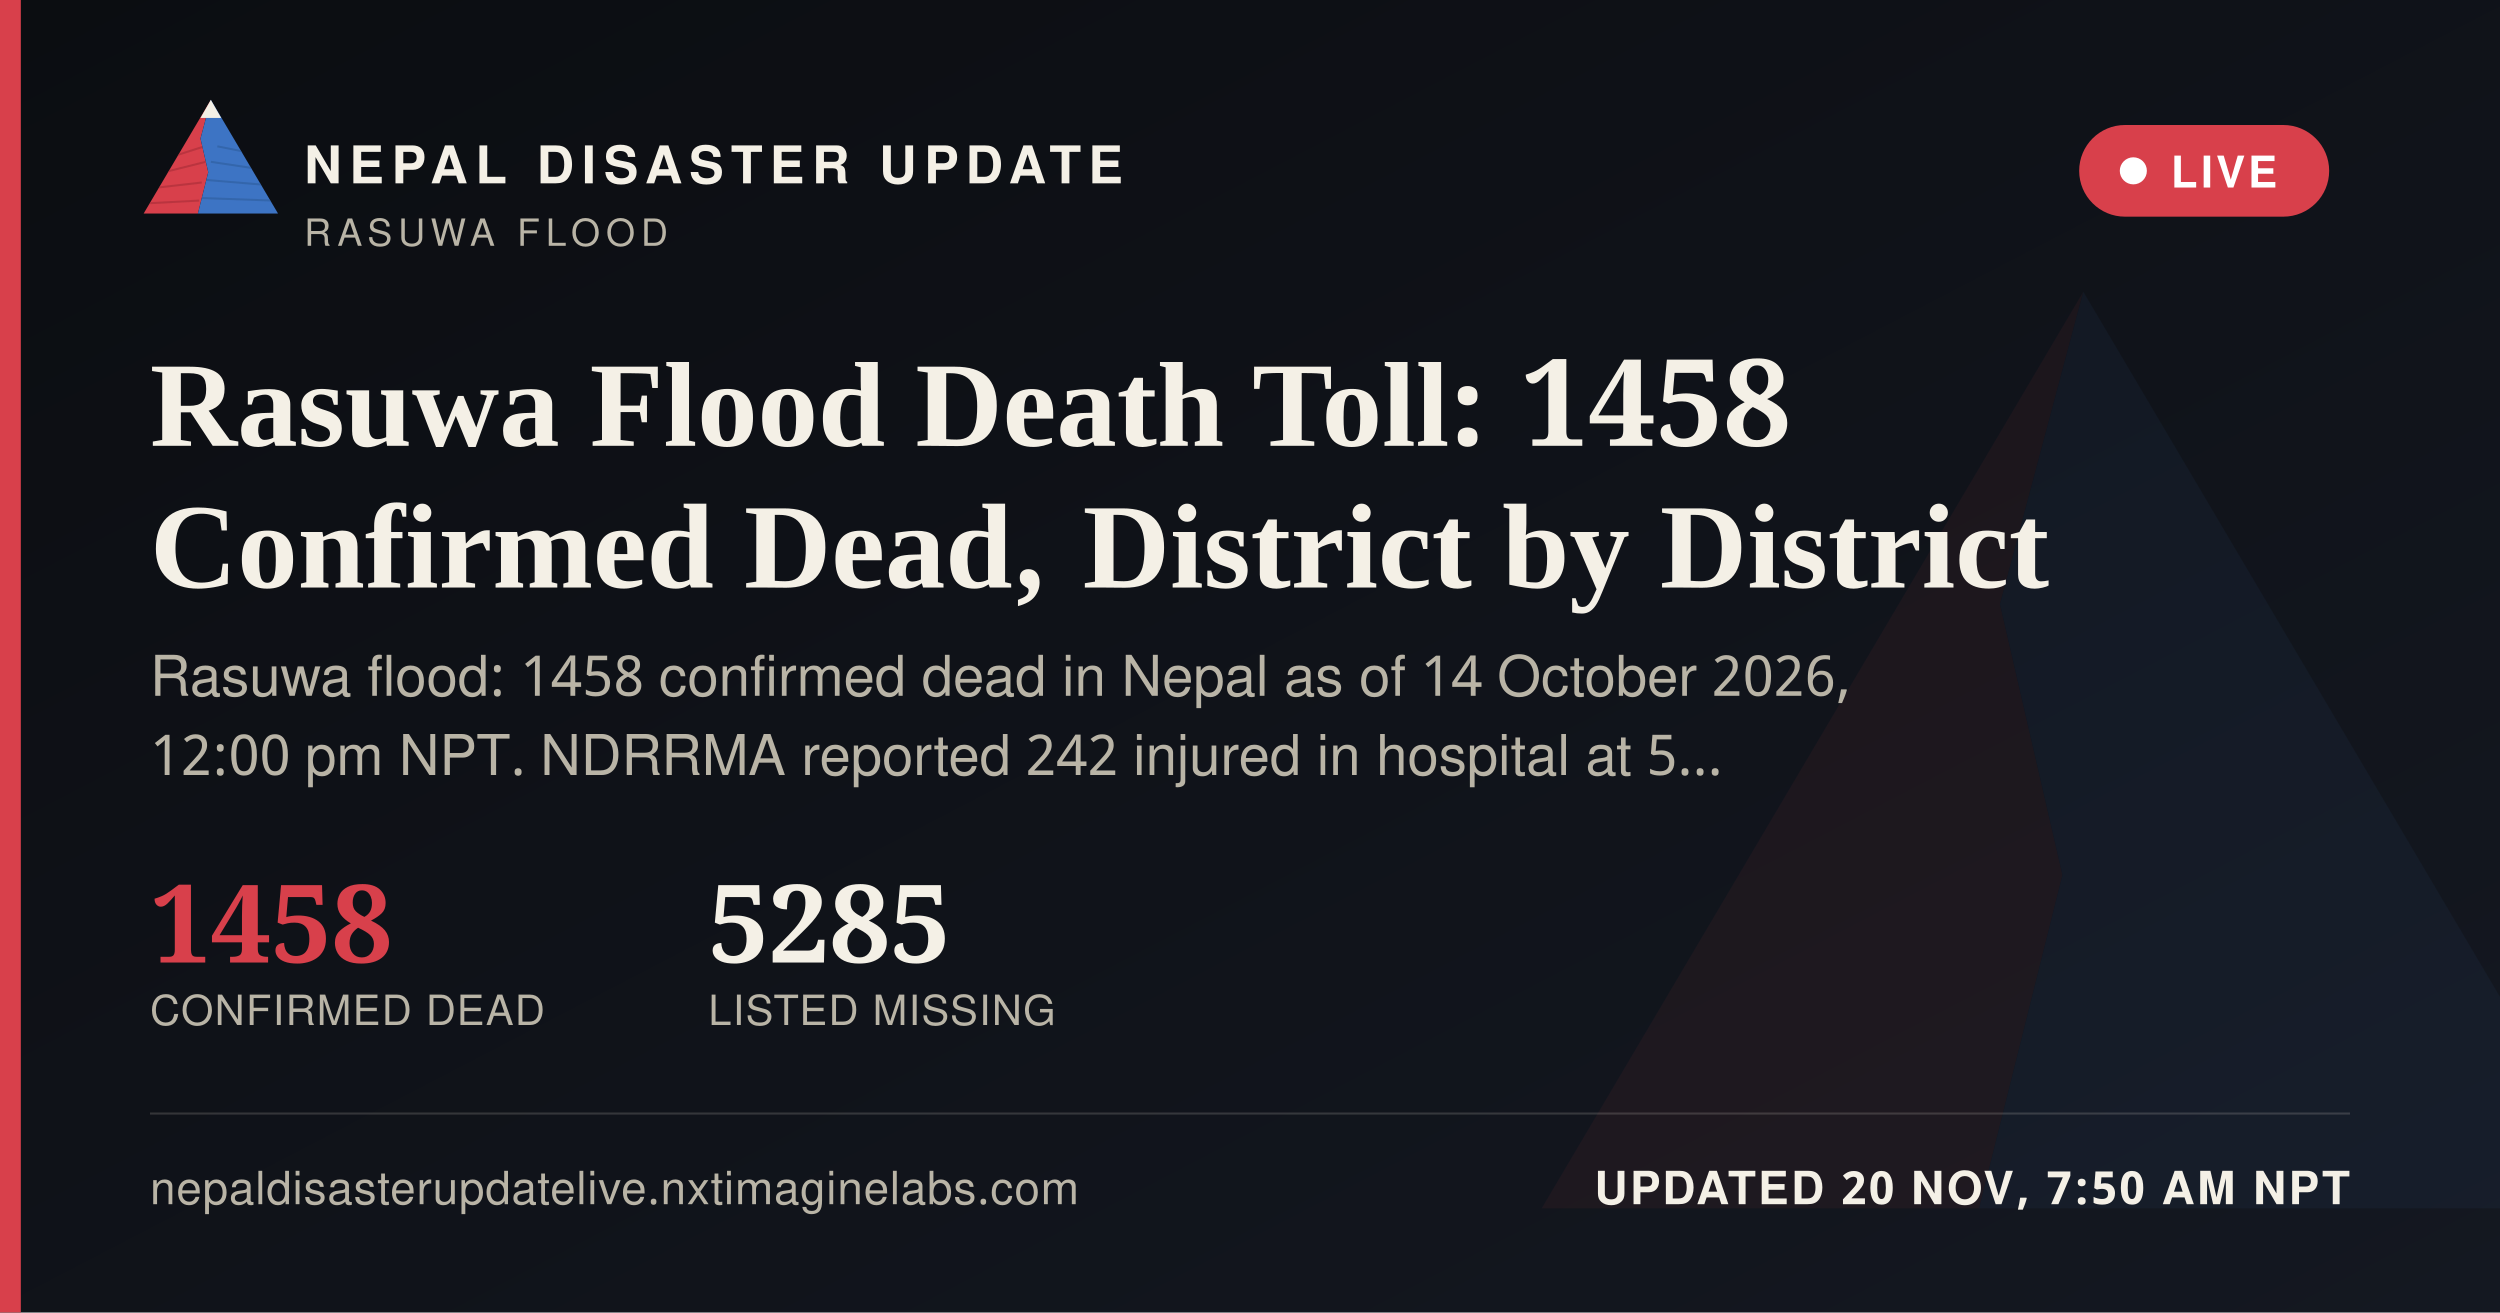
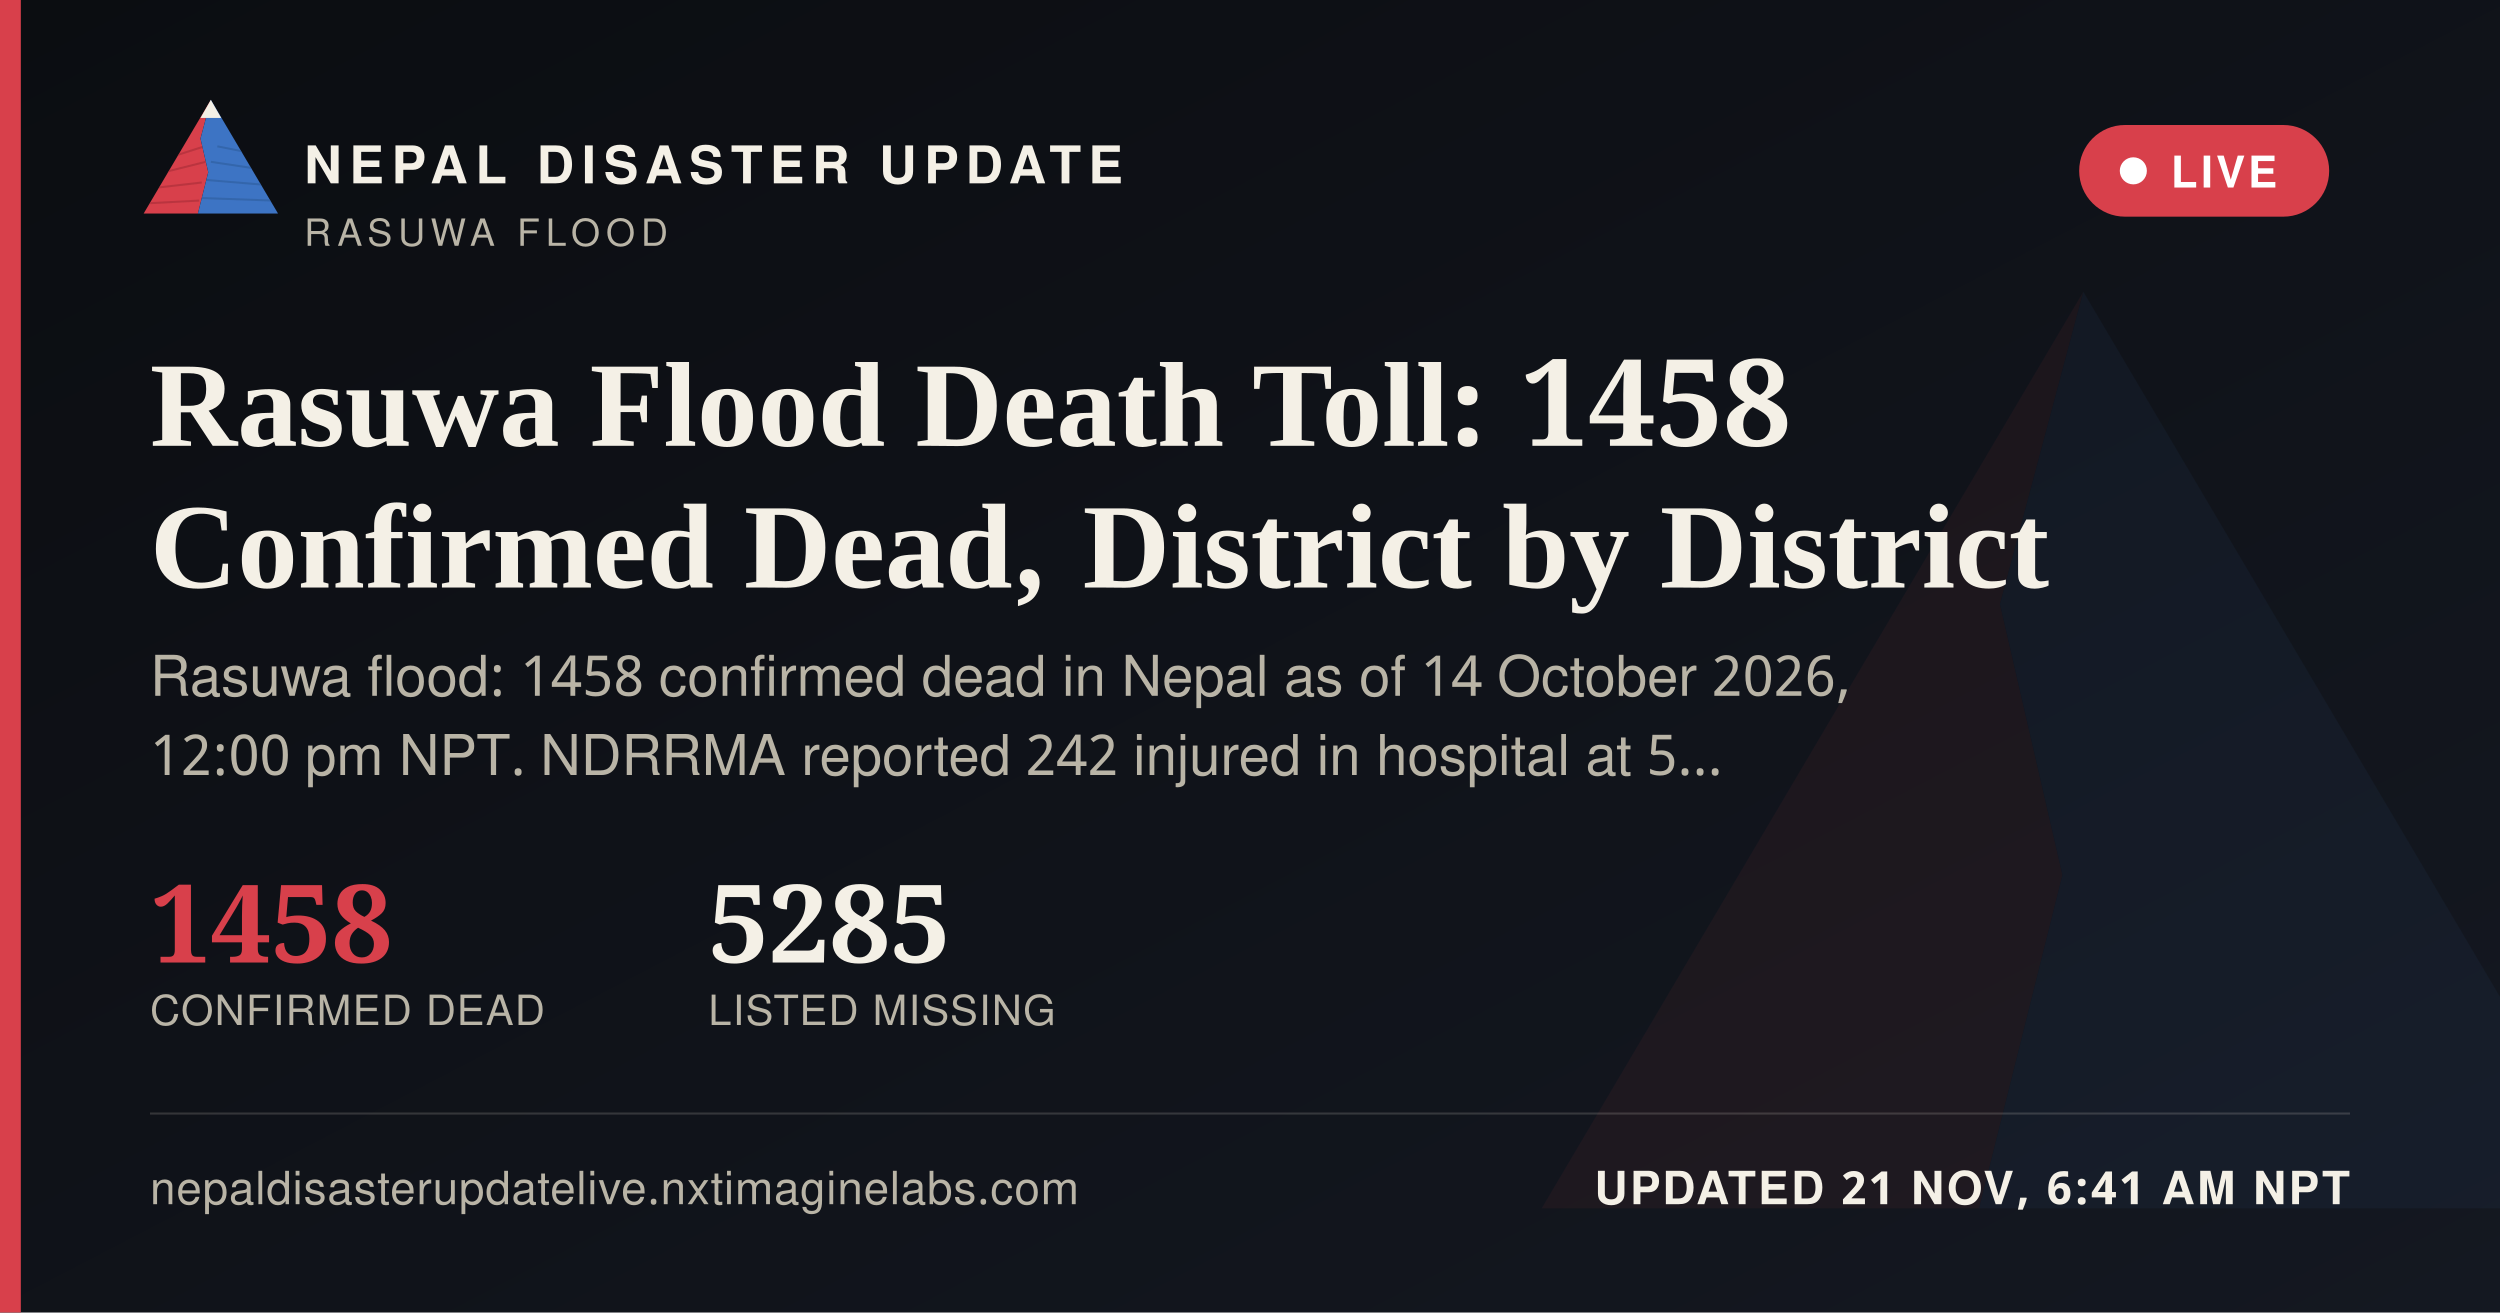
<svg xmlns="http://www.w3.org/2000/svg" width="1200" height="630" viewBox="0 0 1200 630">
  <defs>
    <linearGradient id="ogbg" x1="0" y1="0" x2="1" y2="1">
      <stop offset="0" stop-color="#0B0D11" />
      <stop offset="1" stop-color="#141821" />
    </linearGradient>
  </defs>
  <rect width="1200" height="630" fill="url(#ogbg)" />
  <g transform="translate(700,60) scale(5)" opacity="0.06">
    <polygon points="60,16 52,46 58,72 50,104 8,104" fill="#D8404B" />
    <polygon points="60,16 112,104 50,104 58,72 52,46" fill="#3D74C4" />
  </g>
  <rect x="0" y="0" width="10" height="630" fill="#D8404B" />
  <g transform="translate(64,38) scale(0.62)">
    <g>
      <defs>
        <clipPath id="ogLc">
          <polygon points="60,16 52,46 58,72 50,104 8,104" />
        </clipPath>
        <clipPath id="ogRc">
          <polygon points="60,16 112,104 50,104 58,72 52,46" />
        </clipPath>
      </defs>
      <polygon points="60,16 52,46 58,72 50,104 8,104" fill="#D8404B" />
      <g clip-path="url(#ogLc)" stroke="#A32A34" stroke-width="1.6" fill="none" opacity="0.55">
        <path d="M30,60 L55,52" />
        <path d="M24,72 L56,64" />
        <path d="M18,84 L53,80" />
        <path d="M13,96 L51,94" />
      </g>
      <polygon points="60,16 112,104 50,104 58,72 52,46" fill="#3D74C4" />
      <g clip-path="url(#ogRc)" stroke="#2A5793" stroke-width="1.6" fill="none" opacity="0.5">
        <path d="M65,52 L95,58" />
        <path d="M60,64 L100,70" />
        <path d="M56,78 L104,82" />
        <path d="M52,92 L108,94" />
      </g>
      <polygon points="60,16 52,30 68,30" fill="#F4F0E6" />
    </g>
  </g>
  <text x="146" y="88" font-family="'Public Sans', 'Noto Sans Devanagari', 'Helvetica Neue', Helvetica, Arial, sans-serif" font-size="25" font-weight="800" letter-spacing="3.6" fill="#F4F0E6">NEPAL DISASTER UPDATE</text>
  <text x="146" y="118" font-family="'Public Sans', 'Noto Sans Devanagari', 'Helvetica Neue', Helvetica, Arial, sans-serif" font-size="18" letter-spacing="2.8" fill="#B9B4A6">RASUWA FLOOD</text>
  <g>
    <rect x="998" y="60" width="120" height="44" rx="22" fill="#D8404B" stroke="none" />
    <circle cx="1024" cy="82" r="6.5" fill="#FFFFFF" />
    <text x="1042" y="90" font-family="'Public Sans', 'Noto Sans Devanagari', 'Helvetica Neue', Helvetica, Arial, sans-serif" font-size="21" font-weight="700" letter-spacing="1.6" fill="#FFFFFF">LIVE</text>
  </g>
  <text x="72" y="214" font-family="Newsreader, 'Noto Serif Devanagari', Georgia, 'Times New Roman', serif" font-size="58" font-weight="600" fill="#F4F0E6">Rasuwa Flood Death Toll: 1458</text>
  <text x="72" y="282" font-family="Newsreader, 'Noto Serif Devanagari', Georgia, 'Times New Roman', serif" font-size="58" font-weight="600" fill="#F4F0E6">Confirmed Dead, District by District</text>
  <text x="72" y="334" font-family="'Public Sans', 'Noto Sans Devanagari', 'Helvetica Neue', Helvetica, Arial, sans-serif" font-size="27" fill="#B9B4A6">Rasuwa flood: 1458 confirmed dead in Nepal as of 14 October 2026,</text>
  <text x="72" y="372" font-family="'Public Sans', 'Noto Sans Devanagari', 'Helvetica Neue', Helvetica, Arial, sans-serif" font-size="27" fill="#B9B4A6">12:00 pm NPT. NDRRMA reported 242 injured in hospital at 5…</text>
  <g transform="translate(72,462)">
    <text x="0" y="0" font-family="Newsreader, 'Noto Serif Devanagari', Georgia, 'Times New Roman', serif" font-size="52" font-weight="600" fill="#D8404B">1458</text>
    <text x="0" y="30" font-family="'Public Sans', 'Noto Sans Devanagari', 'Helvetica Neue', Helvetica, Arial, sans-serif" font-size="20" letter-spacing="0.6" fill="#B9B4A6">CONFIRMED DEAD</text>
    <text x="268" y="0" font-family="Newsreader, 'Noto Serif Devanagari', Georgia, 'Times New Roman', serif" font-size="52" font-weight="600" fill="#F4F0E6">5285</text>
    <text x="268" y="30" font-family="'Public Sans', 'Noto Sans Devanagari', 'Helvetica Neue', Helvetica, Arial, sans-serif" font-size="20" letter-spacing="0.6" fill="#B9B4A6">LISTED MISSING</text>
  </g>
  <rect x="72" y="534" width="1056" height="1" fill="rgba(244,240,230,0.16)" />
  <text x="72" y="578" font-family="'Public Sans', 'Noto Sans Devanagari', 'Helvetica Neue', Helvetica, Arial, sans-serif" font-size="22" fill="#B9B4A6" letter-spacing="0.4">nepaldisasterupdatelive.nxtimaginelabs.com</text>
-   <text x="1128" y="578" text-anchor="end" font-family="'Public Sans', 'Noto Sans Devanagari', 'Helvetica Neue', Helvetica, Arial, sans-serif" font-size="22" font-weight="700" letter-spacing="1.2" fill="#F4F0E6">UPDATED 20 NOV, 7:50 AM NPT</text>
+   <text x="1128" y="578" text-anchor="end" font-family="'Public Sans', 'Noto Sans Devanagari', 'Helvetica Neue', Helvetica, Arial, sans-serif" font-size="22" font-weight="700" letter-spacing="1.2" fill="#F4F0E6">UPDATED 21 NOV, 6:41 AM NPT</text>
</svg>
